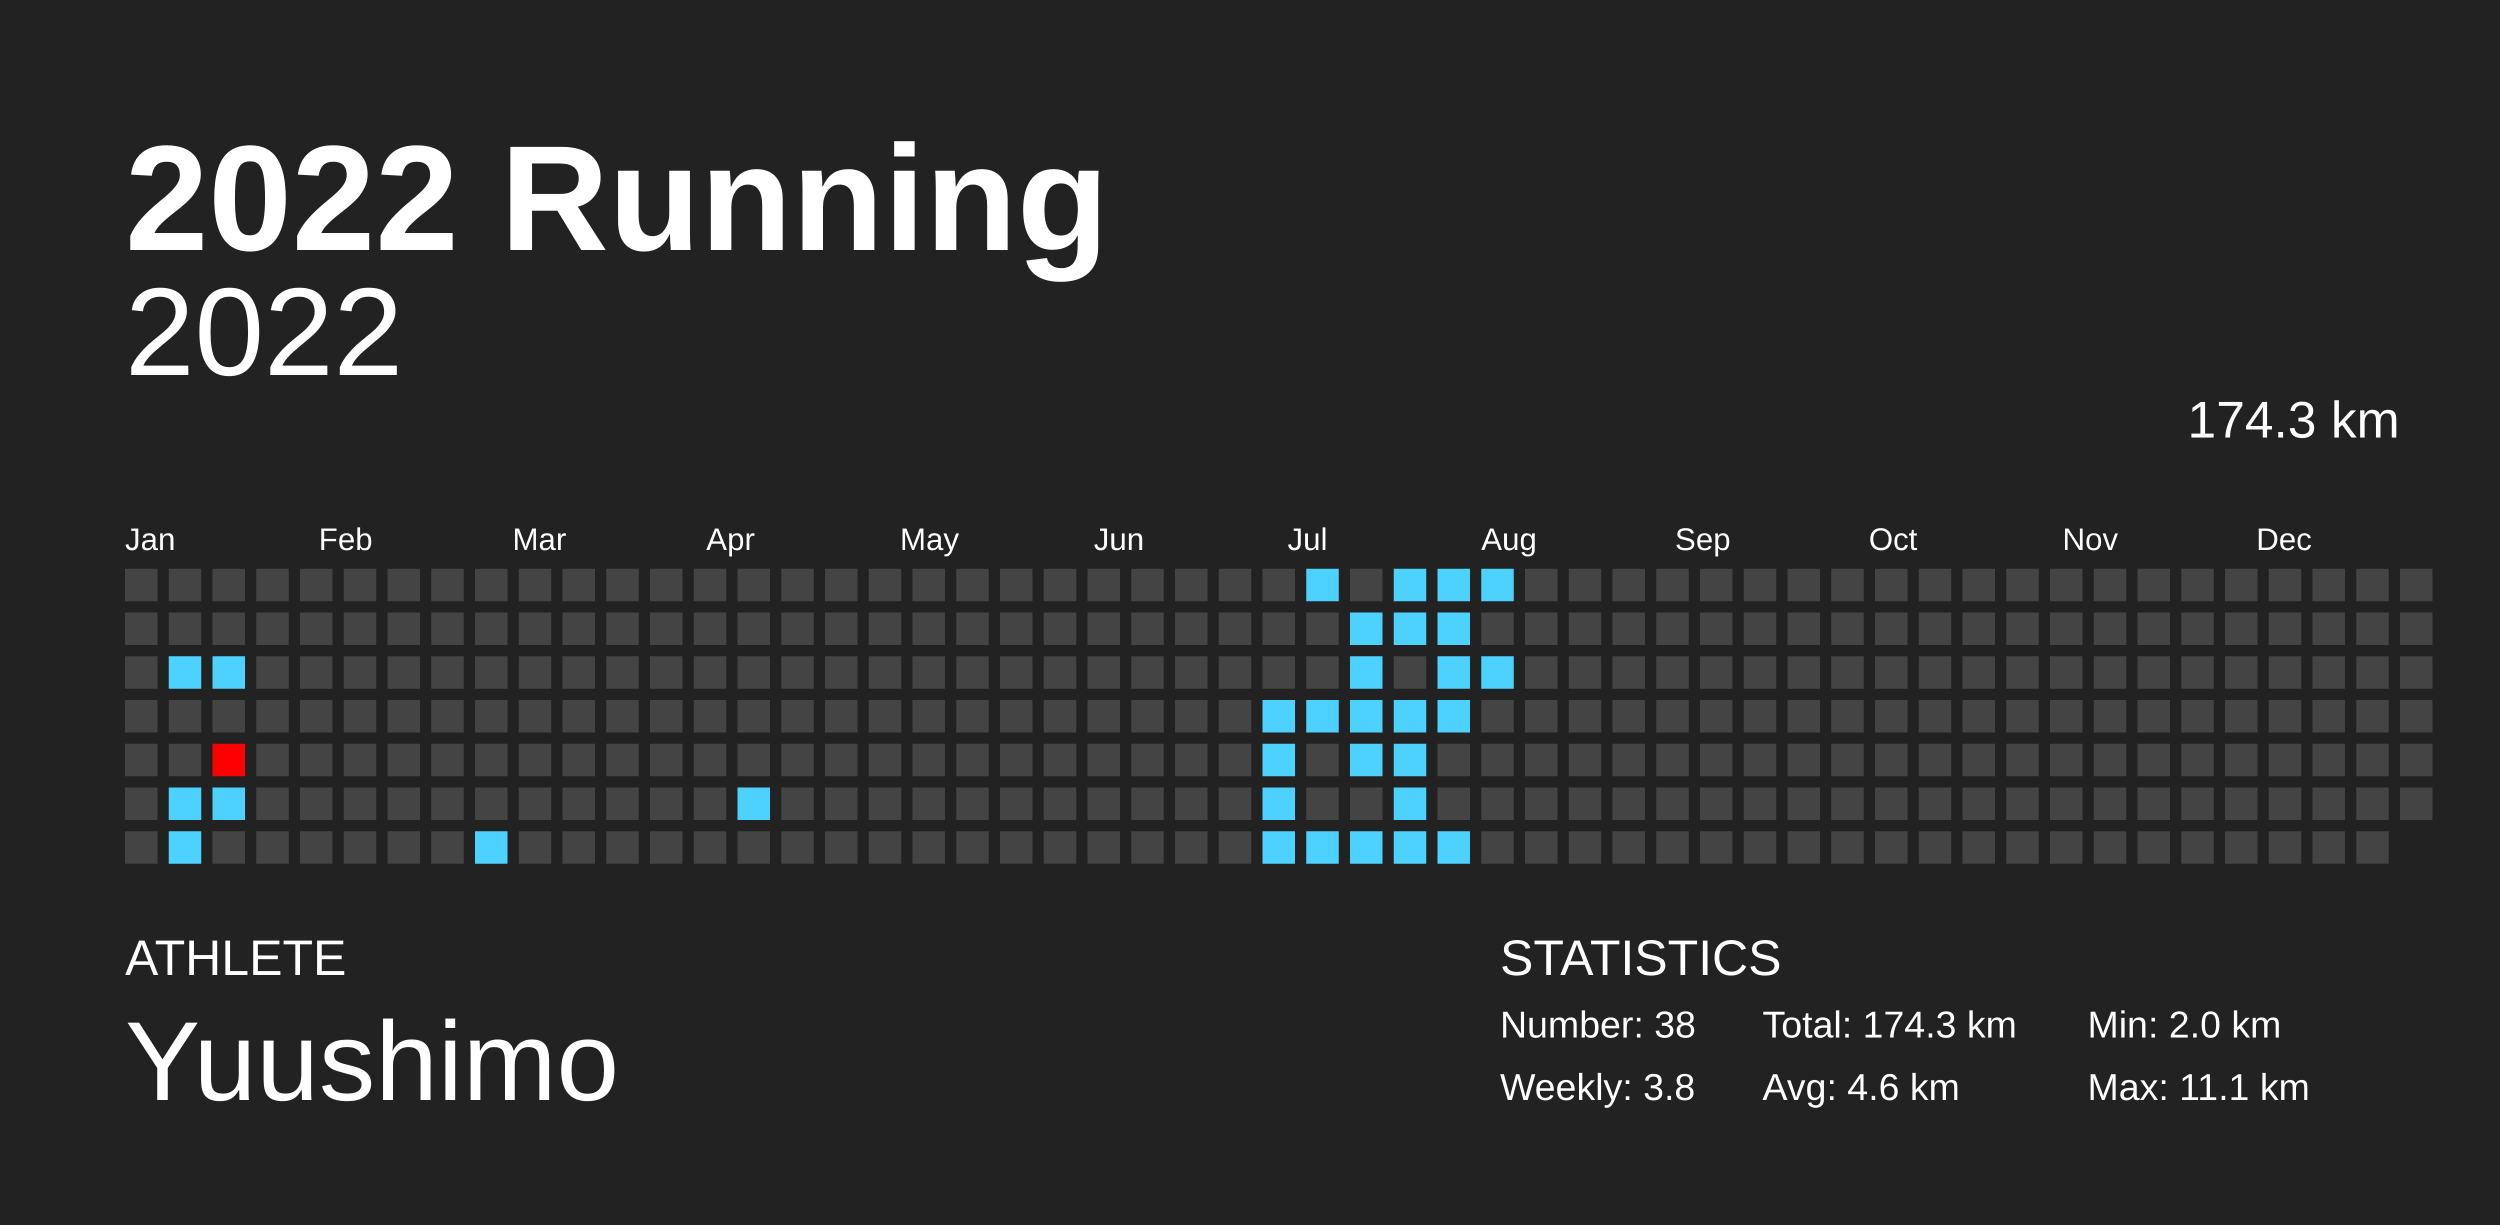
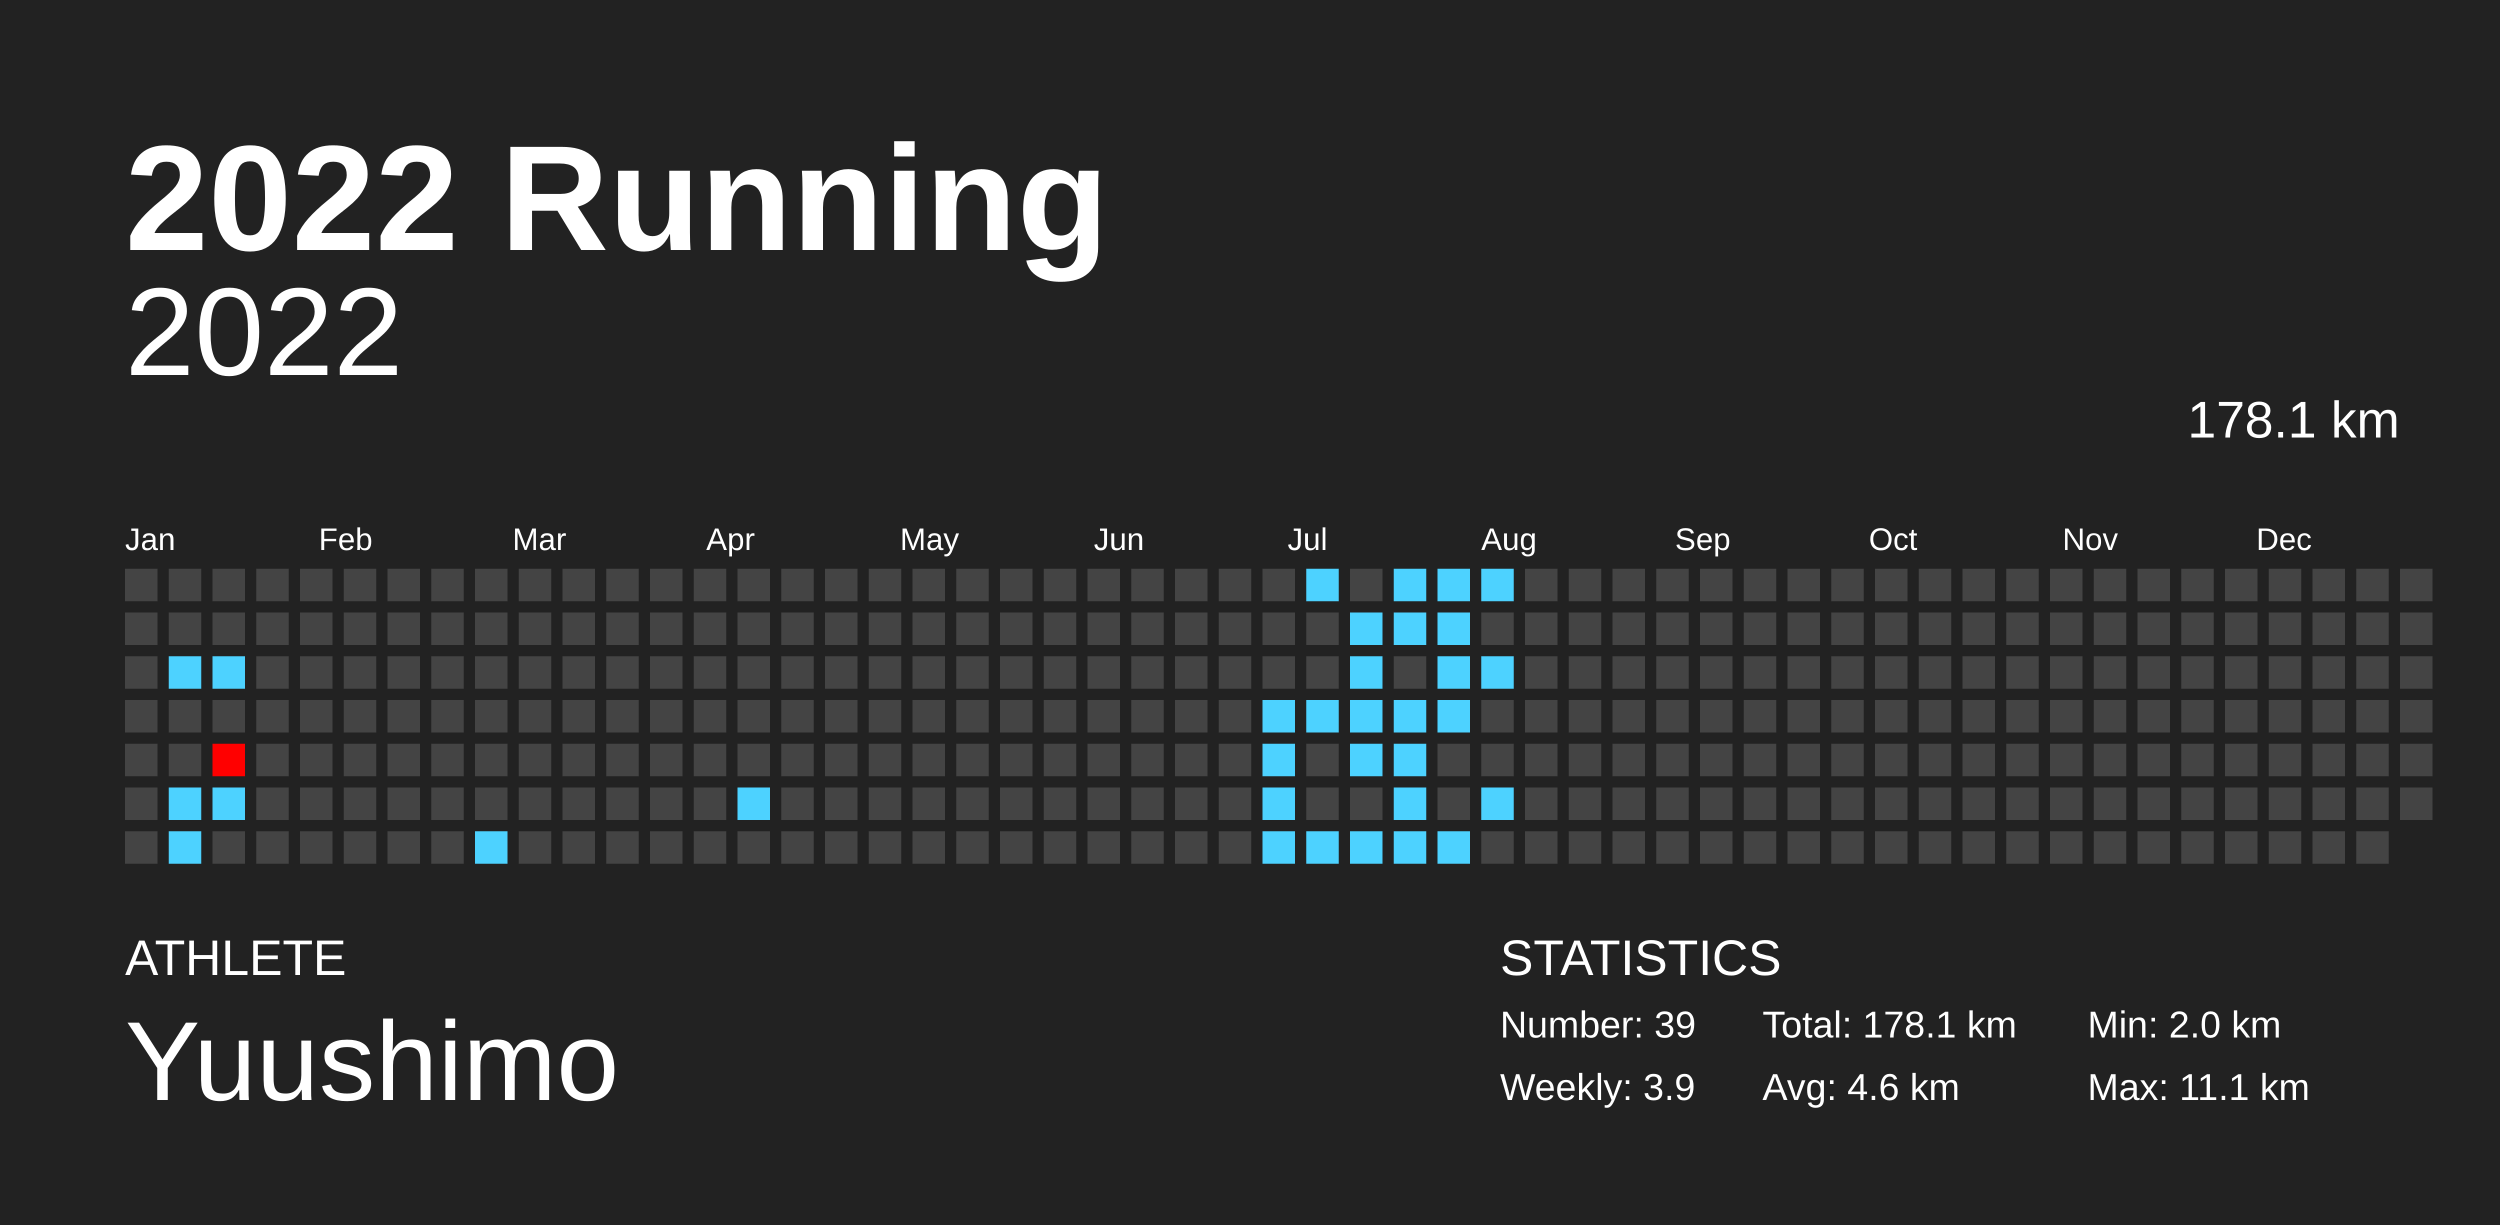
<svg xmlns="http://www.w3.org/2000/svg" baseProfile="full" height="98mm" version="1.1" viewBox="0,0,200,98" width="200mm">
  <defs />
  <rect fill="#222222" height="98" width="200" x="0" y="0" />
  <text fill="#FFFFFF" style="font-size:12px; font-family:Arial; font-weight:bold;" x="10" y="20">2022 Running</text>
  <text fill="#FFFFFF" style="font-size:4px; font-family:Arial" x="10" y="78">ATHLETE</text>
  <text fill="#FFFFFF" style="font-size:9px; font-family:Arial" x="10" y="88">Yuushimo</text>
  <text fill="#FFFFFF" style="font-size:4px; font-family:Arial" x="120" y="78">STATISTICS</text>
-   <text fill="#FFFFFF" style="font-size:3px; font-family:Arial" x="120" y="83">Number: 38</text>
-   <text fill="#FFFFFF" style="font-size:3px; font-family:Arial" x="120" y="88">Weekly: 3.8</text>
-   <text fill="#FFFFFF" style="font-size:3px; font-family:Arial" x="141" y="83">Total: 174.3 km</text>
+   <text fill="#FFFFFF" style="font-size:3px; font-family:Arial" x="120" y="83">Number: 39</text>
+   <text fill="#FFFFFF" style="font-size:3px; font-family:Arial" x="120" y="88">Weekly: 3.9</text>
+   <text fill="#FFFFFF" style="font-size:3px; font-family:Arial" x="141" y="83">Total: 178.1 km</text>
  <text fill="#FFFFFF" style="font-size:3px; font-family:Arial" x="141" y="88">Avg: 4.6 km</text>
  <text fill="#FFFFFF" style="font-size:3px; font-family:Arial" x="167" y="83">Min: 2.0 km</text>
  <text fill="#FFFFFF" style="font-size:3px; font-family:Arial" x="167" y="88">Max: 11.1 km</text>
  <text alignment-baseline="hanging" fill="#FFFFFF" style="font-size:10.0px; font-family:Arial;" x="10" y="30">2022</text>
-   <text alignment-baseline="hanging" fill="#FFFFFF" style="font-size:4.125px; font-family:Arial;" x="175" y="35">174.3 km</text>
+   <text alignment-baseline="hanging" fill="#FFFFFF" style="font-size:4.125px; font-family:Arial;" x="175" y="35">178.1 km</text>
  <text fill="#FFFFFF" style="font-size:2.5px; font-family:Arial" x="10.0" y="44">Jan</text>
  <text fill="#FFFFFF" style="font-size:2.5px; font-family:Arial" x="25.5" y="44">Feb</text>
  <text fill="#FFFFFF" style="font-size:2.5px; font-family:Arial" x="41.0" y="44">Mar</text>
  <text fill="#FFFFFF" style="font-size:2.5px; font-family:Arial" x="56.5" y="44">Apr</text>
  <text fill="#FFFFFF" style="font-size:2.5px; font-family:Arial" x="72.0" y="44">May</text>
  <text fill="#FFFFFF" style="font-size:2.5px; font-family:Arial" x="87.5" y="44">Jun</text>
  <text fill="#FFFFFF" style="font-size:2.5px; font-family:Arial" x="103.0" y="44">Jul</text>
  <text fill="#FFFFFF" style="font-size:2.5px; font-family:Arial" x="118.5" y="44">Aug</text>
  <text fill="#FFFFFF" style="font-size:2.5px; font-family:Arial" x="134.0" y="44">Sep</text>
  <text fill="#FFFFFF" style="font-size:2.5px; font-family:Arial" x="149.5" y="44">Oct</text>
  <text fill="#FFFFFF" style="font-size:2.5px; font-family:Arial" x="165.0" y="44">Nov</text>
  <text fill="#FFFFFF" style="font-size:2.5px; font-family:Arial" x="180.5" y="44">Dec</text>
  <rect fill="#444444" height="2.6" width="2.6" x="10.0" y="45.5" />
  <rect fill="#444444" height="2.6" width="2.6" x="10.0" y="49.0" />
  <rect fill="#444444" height="2.6" width="2.6" x="10.0" y="52.5" />
  <rect fill="#444444" height="2.6" width="2.6" x="10.0" y="56.0" />
  <rect fill="#444444" height="2.6" width="2.6" x="10.0" y="59.5" />
  <rect fill="#444444" height="2.6" width="2.6" x="10.0" y="63.0" />
  <rect fill="#444444" height="2.6" width="2.6" x="10.0" y="66.5" />
  <rect fill="#444444" height="2.6" width="2.6" x="13.5" y="45.5" />
  <rect fill="#444444" height="2.6" width="2.6" x="13.5" y="49.0" />
  <rect fill="#4dd2ff" height="2.6" width="2.6" x="13.5" y="52.5" />
  <rect fill="#444444" height="2.6" width="2.6" x="13.5" y="56.0" />
  <rect fill="#444444" height="2.6" width="2.6" x="13.5" y="59.5" />
  <rect fill="#4dd2ff" height="2.6" width="2.6" x="13.5" y="63.0" />
  <rect fill="#4dd2ff" height="2.6" width="2.6" x="13.5" y="66.5" />
  <rect fill="#444444" height="2.6" width="2.6" x="17.0" y="45.5" />
  <rect fill="#444444" height="2.6" width="2.6" x="17.0" y="49.0" />
  <rect fill="#4dd2ff" height="2.6" width="2.6" x="17.0" y="52.5" />
  <rect fill="#444444" height="2.6" width="2.6" x="17.0" y="56.0" />
  <rect fill="#ff0000" height="2.6" width="2.6" x="17.0" y="59.5" />
  <rect fill="#4dd2ff" height="2.6" width="2.6" x="17.0" y="63.0" />
  <rect fill="#444444" height="2.6" width="2.6" x="17.0" y="66.5" />
  <rect fill="#444444" height="2.6" width="2.6" x="20.5" y="45.5" />
  <rect fill="#444444" height="2.6" width="2.6" x="20.5" y="49.0" />
  <rect fill="#444444" height="2.6" width="2.6" x="20.5" y="52.5" />
  <rect fill="#444444" height="2.6" width="2.6" x="20.5" y="56.0" />
  <rect fill="#444444" height="2.6" width="2.6" x="20.5" y="59.5" />
  <rect fill="#444444" height="2.6" width="2.6" x="20.5" y="63.0" />
  <rect fill="#444444" height="2.6" width="2.6" x="20.5" y="66.5" />
  <rect fill="#444444" height="2.6" width="2.6" x="24.0" y="45.5" />
  <rect fill="#444444" height="2.6" width="2.6" x="24.0" y="49.0" />
  <rect fill="#444444" height="2.6" width="2.6" x="24.0" y="52.5" />
  <rect fill="#444444" height="2.6" width="2.6" x="24.0" y="56.0" />
  <rect fill="#444444" height="2.6" width="2.6" x="24.0" y="59.5" />
  <rect fill="#444444" height="2.6" width="2.6" x="24.0" y="63.0" />
  <rect fill="#444444" height="2.6" width="2.6" x="24.0" y="66.5" />
  <rect fill="#444444" height="2.6" width="2.6" x="27.5" y="45.5" />
  <rect fill="#444444" height="2.6" width="2.6" x="27.5" y="49.0" />
  <rect fill="#444444" height="2.6" width="2.6" x="27.5" y="52.5" />
  <rect fill="#444444" height="2.6" width="2.6" x="27.5" y="56.0" />
  <rect fill="#444444" height="2.6" width="2.6" x="27.5" y="59.5" />
  <rect fill="#444444" height="2.6" width="2.6" x="27.5" y="63.0" />
  <rect fill="#444444" height="2.6" width="2.6" x="27.5" y="66.5" />
  <rect fill="#444444" height="2.6" width="2.6" x="31.0" y="45.5" />
  <rect fill="#444444" height="2.6" width="2.6" x="31.0" y="49.0" />
  <rect fill="#444444" height="2.6" width="2.6" x="31.0" y="52.5" />
  <rect fill="#444444" height="2.6" width="2.6" x="31.0" y="56.0" />
  <rect fill="#444444" height="2.6" width="2.6" x="31.0" y="59.5" />
  <rect fill="#444444" height="2.6" width="2.6" x="31.0" y="63.0" />
  <rect fill="#444444" height="2.6" width="2.6" x="31.0" y="66.5" />
  <rect fill="#444444" height="2.6" width="2.6" x="34.5" y="45.5" />
  <rect fill="#444444" height="2.6" width="2.6" x="34.5" y="49.0" />
  <rect fill="#444444" height="2.6" width="2.6" x="34.5" y="52.5" />
  <rect fill="#444444" height="2.6" width="2.6" x="34.5" y="56.0" />
  <rect fill="#444444" height="2.6" width="2.6" x="34.5" y="59.5" />
  <rect fill="#444444" height="2.6" width="2.6" x="34.5" y="63.0" />
  <rect fill="#444444" height="2.6" width="2.6" x="34.5" y="66.5" />
  <rect fill="#444444" height="2.6" width="2.6" x="38.0" y="45.5" />
  <rect fill="#444444" height="2.6" width="2.6" x="38.0" y="49.0" />
  <rect fill="#444444" height="2.6" width="2.6" x="38.0" y="52.5" />
  <rect fill="#444444" height="2.6" width="2.6" x="38.0" y="56.0" />
  <rect fill="#444444" height="2.6" width="2.6" x="38.0" y="59.5" />
  <rect fill="#444444" height="2.6" width="2.6" x="38.0" y="63.0" />
  <rect fill="#4dd2ff" height="2.6" width="2.6" x="38.0" y="66.5" />
  <rect fill="#444444" height="2.6" width="2.6" x="41.5" y="45.5" />
  <rect fill="#444444" height="2.6" width="2.6" x="41.5" y="49.0" />
  <rect fill="#444444" height="2.6" width="2.6" x="41.5" y="52.5" />
  <rect fill="#444444" height="2.6" width="2.6" x="41.5" y="56.0" />
  <rect fill="#444444" height="2.6" width="2.6" x="41.5" y="59.5" />
  <rect fill="#444444" height="2.6" width="2.6" x="41.5" y="63.0" />
  <rect fill="#444444" height="2.6" width="2.6" x="41.5" y="66.5" />
  <rect fill="#444444" height="2.6" width="2.6" x="45.0" y="45.5" />
  <rect fill="#444444" height="2.6" width="2.6" x="45.0" y="49.0" />
  <rect fill="#444444" height="2.6" width="2.6" x="45.0" y="52.5" />
  <rect fill="#444444" height="2.6" width="2.6" x="45.0" y="56.0" />
  <rect fill="#444444" height="2.6" width="2.6" x="45.0" y="59.5" />
  <rect fill="#444444" height="2.6" width="2.6" x="45.0" y="63.0" />
  <rect fill="#444444" height="2.6" width="2.6" x="45.0" y="66.5" />
  <rect fill="#444444" height="2.6" width="2.6" x="48.5" y="45.5" />
  <rect fill="#444444" height="2.6" width="2.6" x="48.5" y="49.0" />
  <rect fill="#444444" height="2.6" width="2.6" x="48.5" y="52.5" />
  <rect fill="#444444" height="2.6" width="2.6" x="48.5" y="56.0" />
  <rect fill="#444444" height="2.6" width="2.6" x="48.5" y="59.5" />
  <rect fill="#444444" height="2.6" width="2.6" x="48.5" y="63.0" />
  <rect fill="#444444" height="2.6" width="2.6" x="48.5" y="66.5" />
  <rect fill="#444444" height="2.6" width="2.6" x="52.0" y="45.5" />
  <rect fill="#444444" height="2.6" width="2.6" x="52.0" y="49.0" />
  <rect fill="#444444" height="2.6" width="2.6" x="52.0" y="52.5" />
  <rect fill="#444444" height="2.6" width="2.6" x="52.0" y="56.0" />
  <rect fill="#444444" height="2.6" width="2.6" x="52.0" y="59.5" />
  <rect fill="#444444" height="2.6" width="2.6" x="52.0" y="63.0" />
  <rect fill="#444444" height="2.6" width="2.6" x="52.0" y="66.5" />
  <rect fill="#444444" height="2.6" width="2.6" x="55.5" y="45.5" />
  <rect fill="#444444" height="2.6" width="2.6" x="55.5" y="49.0" />
  <rect fill="#444444" height="2.6" width="2.6" x="55.5" y="52.5" />
  <rect fill="#444444" height="2.6" width="2.6" x="55.5" y="56.0" />
  <rect fill="#444444" height="2.6" width="2.6" x="55.5" y="59.5" />
  <rect fill="#444444" height="2.6" width="2.6" x="55.5" y="63.0" />
  <rect fill="#444444" height="2.6" width="2.6" x="55.5" y="66.5" />
  <rect fill="#444444" height="2.6" width="2.6" x="59.0" y="45.5" />
  <rect fill="#444444" height="2.6" width="2.6" x="59.0" y="49.0" />
  <rect fill="#444444" height="2.6" width="2.6" x="59.0" y="52.5" />
  <rect fill="#444444" height="2.6" width="2.6" x="59.0" y="56.0" />
  <rect fill="#444444" height="2.6" width="2.6" x="59.0" y="59.5" />
  <rect fill="#4dd2ff" height="2.6" width="2.6" x="59.0" y="63.0" />
  <rect fill="#444444" height="2.6" width="2.6" x="59.0" y="66.5" />
  <rect fill="#444444" height="2.6" width="2.6" x="62.5" y="45.5" />
  <rect fill="#444444" height="2.6" width="2.6" x="62.5" y="49.0" />
  <rect fill="#444444" height="2.6" width="2.6" x="62.5" y="52.5" />
  <rect fill="#444444" height="2.6" width="2.6" x="62.5" y="56.0" />
  <rect fill="#444444" height="2.6" width="2.6" x="62.5" y="59.5" />
  <rect fill="#444444" height="2.6" width="2.6" x="62.5" y="63.0" />
  <rect fill="#444444" height="2.6" width="2.6" x="62.5" y="66.5" />
  <rect fill="#444444" height="2.6" width="2.6" x="66.0" y="45.5" />
  <rect fill="#444444" height="2.6" width="2.6" x="66.0" y="49.0" />
  <rect fill="#444444" height="2.6" width="2.6" x="66.0" y="52.5" />
  <rect fill="#444444" height="2.6" width="2.6" x="66.0" y="56.0" />
  <rect fill="#444444" height="2.6" width="2.6" x="66.0" y="59.5" />
  <rect fill="#444444" height="2.6" width="2.6" x="66.0" y="63.0" />
  <rect fill="#444444" height="2.6" width="2.6" x="66.0" y="66.5" />
  <rect fill="#444444" height="2.6" width="2.6" x="69.5" y="45.5" />
  <rect fill="#444444" height="2.6" width="2.6" x="69.5" y="49.0" />
  <rect fill="#444444" height="2.6" width="2.6" x="69.5" y="52.5" />
  <rect fill="#444444" height="2.6" width="2.6" x="69.5" y="56.0" />
  <rect fill="#444444" height="2.6" width="2.6" x="69.5" y="59.5" />
  <rect fill="#444444" height="2.6" width="2.6" x="69.5" y="63.0" />
  <rect fill="#444444" height="2.6" width="2.6" x="69.5" y="66.5" />
  <rect fill="#444444" height="2.6" width="2.6" x="73.0" y="45.5" />
  <rect fill="#444444" height="2.6" width="2.6" x="73.0" y="49.0" />
  <rect fill="#444444" height="2.6" width="2.6" x="73.0" y="52.5" />
  <rect fill="#444444" height="2.6" width="2.6" x="73.0" y="56.0" />
  <rect fill="#444444" height="2.6" width="2.6" x="73.0" y="59.5" />
  <rect fill="#444444" height="2.6" width="2.6" x="73.0" y="63.0" />
  <rect fill="#444444" height="2.6" width="2.6" x="73.0" y="66.5" />
  <rect fill="#444444" height="2.6" width="2.6" x="76.5" y="45.5" />
  <rect fill="#444444" height="2.6" width="2.6" x="76.5" y="49.0" />
  <rect fill="#444444" height="2.6" width="2.6" x="76.5" y="52.5" />
  <rect fill="#444444" height="2.6" width="2.6" x="76.5" y="56.0" />
  <rect fill="#444444" height="2.6" width="2.6" x="76.5" y="59.5" />
  <rect fill="#444444" height="2.6" width="2.6" x="76.5" y="63.0" />
  <rect fill="#444444" height="2.6" width="2.6" x="76.5" y="66.5" />
  <rect fill="#444444" height="2.6" width="2.6" x="80.0" y="45.5" />
  <rect fill="#444444" height="2.6" width="2.6" x="80.0" y="49.0" />
  <rect fill="#444444" height="2.6" width="2.6" x="80.0" y="52.5" />
  <rect fill="#444444" height="2.6" width="2.6" x="80.0" y="56.0" />
  <rect fill="#444444" height="2.6" width="2.6" x="80.0" y="59.5" />
  <rect fill="#444444" height="2.6" width="2.6" x="80.0" y="63.0" />
  <rect fill="#444444" height="2.6" width="2.6" x="80.0" y="66.5" />
  <rect fill="#444444" height="2.6" width="2.6" x="83.5" y="45.5" />
  <rect fill="#444444" height="2.6" width="2.6" x="83.5" y="49.0" />
  <rect fill="#444444" height="2.6" width="2.6" x="83.5" y="52.5" />
  <rect fill="#444444" height="2.6" width="2.6" x="83.5" y="56.0" />
  <rect fill="#444444" height="2.6" width="2.6" x="83.5" y="59.5" />
  <rect fill="#444444" height="2.6" width="2.6" x="83.5" y="63.0" />
  <rect fill="#444444" height="2.6" width="2.6" x="83.5" y="66.5" />
  <rect fill="#444444" height="2.6" width="2.6" x="87.0" y="45.5" />
  <rect fill="#444444" height="2.6" width="2.6" x="87.0" y="49.0" />
  <rect fill="#444444" height="2.6" width="2.6" x="87.0" y="52.5" />
  <rect fill="#444444" height="2.6" width="2.6" x="87.0" y="56.0" />
  <rect fill="#444444" height="2.6" width="2.6" x="87.0" y="59.5" />
  <rect fill="#444444" height="2.6" width="2.6" x="87.0" y="63.0" />
  <rect fill="#444444" height="2.6" width="2.6" x="87.0" y="66.5" />
  <rect fill="#444444" height="2.6" width="2.6" x="90.5" y="45.5" />
  <rect fill="#444444" height="2.6" width="2.6" x="90.5" y="49.0" />
  <rect fill="#444444" height="2.6" width="2.6" x="90.5" y="52.5" />
  <rect fill="#444444" height="2.6" width="2.6" x="90.5" y="56.0" />
  <rect fill="#444444" height="2.6" width="2.6" x="90.5" y="59.5" />
  <rect fill="#444444" height="2.6" width="2.6" x="90.5" y="63.0" />
  <rect fill="#444444" height="2.6" width="2.6" x="90.5" y="66.5" />
  <rect fill="#444444" height="2.6" width="2.6" x="94.0" y="45.5" />
  <rect fill="#444444" height="2.6" width="2.6" x="94.0" y="49.0" />
  <rect fill="#444444" height="2.6" width="2.6" x="94.0" y="52.5" />
  <rect fill="#444444" height="2.6" width="2.6" x="94.0" y="56.0" />
  <rect fill="#444444" height="2.6" width="2.6" x="94.0" y="59.5" />
  <rect fill="#444444" height="2.6" width="2.6" x="94.0" y="63.0" />
  <rect fill="#444444" height="2.6" width="2.6" x="94.0" y="66.5" />
  <rect fill="#444444" height="2.6" width="2.6" x="97.5" y="45.5" />
  <rect fill="#444444" height="2.6" width="2.6" x="97.5" y="49.0" />
  <rect fill="#444444" height="2.6" width="2.6" x="97.5" y="52.5" />
  <rect fill="#444444" height="2.6" width="2.6" x="97.5" y="56.0" />
  <rect fill="#444444" height="2.6" width="2.6" x="97.5" y="59.5" />
  <rect fill="#444444" height="2.6" width="2.6" x="97.5" y="63.0" />
  <rect fill="#444444" height="2.6" width="2.6" x="97.5" y="66.5" />
  <rect fill="#444444" height="2.6" width="2.6" x="101.0" y="45.5" />
  <rect fill="#444444" height="2.6" width="2.6" x="101.0" y="49.0" />
  <rect fill="#444444" height="2.6" width="2.6" x="101.0" y="52.5" />
  <rect fill="#4dd2ff" height="2.6" width="2.6" x="101.0" y="56.0" />
  <rect fill="#4dd2ff" height="2.6" width="2.6" x="101.0" y="59.5" />
  <rect fill="#4dd2ff" height="2.6" width="2.6" x="101.0" y="63.0" />
  <rect fill="#4dd2ff" height="2.6" width="2.6" x="101.0" y="66.5" />
  <rect fill="#4dd2ff" height="2.6" width="2.6" x="104.5" y="45.5" />
  <rect fill="#444444" height="2.6" width="2.6" x="104.5" y="49.0" />
  <rect fill="#444444" height="2.6" width="2.6" x="104.5" y="52.5" />
  <rect fill="#4dd2ff" height="2.6" width="2.6" x="104.5" y="56.0" />
  <rect fill="#444444" height="2.6" width="2.6" x="104.5" y="59.5" />
  <rect fill="#444444" height="2.6" width="2.6" x="104.5" y="63.0" />
  <rect fill="#4dd2ff" height="2.6" width="2.6" x="104.5" y="66.5" />
  <rect fill="#444444" height="2.6" width="2.6" x="108.0" y="45.5" />
  <rect fill="#4dd2ff" height="2.6" width="2.6" x="108.0" y="49.0" />
  <rect fill="#4dd2ff" height="2.6" width="2.6" x="108.0" y="52.5" />
  <rect fill="#4dd2ff" height="2.6" width="2.6" x="108.0" y="56.0" />
  <rect fill="#4dd2ff" height="2.6" width="2.6" x="108.0" y="59.5" />
  <rect fill="#444444" height="2.6" width="2.6" x="108.0" y="63.0" />
  <rect fill="#4dd2ff" height="2.6" width="2.6" x="108.0" y="66.5" />
  <rect fill="#4dd2ff" height="2.6" width="2.6" x="111.5" y="45.5" />
  <rect fill="#4dd2ff" height="2.6" width="2.6" x="111.5" y="49.0" />
  <rect fill="#444444" height="2.6" width="2.6" x="111.5" y="52.5" />
  <rect fill="#4dd2ff" height="2.6" width="2.6" x="111.5" y="56.0" />
  <rect fill="#4dd2ff" height="2.6" width="2.6" x="111.5" y="59.5" />
  <rect fill="#4dd2ff" height="2.6" width="2.6" x="111.5" y="63.0" />
  <rect fill="#4dd2ff" height="2.6" width="2.6" x="111.5" y="66.5" />
  <rect fill="#4dd2ff" height="2.6" width="2.6" x="115.0" y="45.5" />
  <rect fill="#4dd2ff" height="2.6" width="2.6" x="115.0" y="49.0" />
  <rect fill="#4dd2ff" height="2.6" width="2.6" x="115.0" y="52.5" />
  <rect fill="#4dd2ff" height="2.6" width="2.6" x="115.0" y="56.0" />
  <rect fill="#444444" height="2.6" width="2.6" x="115.0" y="59.5" />
  <rect fill="#444444" height="2.6" width="2.6" x="115.0" y="63.0" />
  <rect fill="#4dd2ff" height="2.6" width="2.6" x="115.0" y="66.5" />
  <rect fill="#4dd2ff" height="2.6" width="2.6" x="118.5" y="45.5" />
  <rect fill="#444444" height="2.6" width="2.6" x="118.5" y="49.0" />
  <rect fill="#4dd2ff" height="2.6" width="2.6" x="118.5" y="52.5" />
  <rect fill="#444444" height="2.6" width="2.6" x="118.5" y="56.0" />
  <rect fill="#444444" height="2.6" width="2.6" x="118.5" y="59.5" />
-   <rect fill="#444444" height="2.6" width="2.6" x="118.5" y="63.0" />
+   <rect fill="#4dd2ff" height="2.6" width="2.6" x="118.5" y="63.0" />
  <rect fill="#444444" height="2.6" width="2.6" x="118.5" y="66.5" />
  <rect fill="#444444" height="2.6" width="2.6" x="122.0" y="45.5" />
  <rect fill="#444444" height="2.6" width="2.6" x="122.0" y="49.0" />
  <rect fill="#444444" height="2.6" width="2.6" x="122.0" y="52.5" />
  <rect fill="#444444" height="2.6" width="2.6" x="122.0" y="56.0" />
  <rect fill="#444444" height="2.6" width="2.6" x="122.0" y="59.5" />
  <rect fill="#444444" height="2.6" width="2.6" x="122.0" y="63.0" />
  <rect fill="#444444" height="2.6" width="2.6" x="122.0" y="66.5" />
  <rect fill="#444444" height="2.6" width="2.6" x="125.5" y="45.5" />
  <rect fill="#444444" height="2.6" width="2.6" x="125.5" y="49.0" />
  <rect fill="#444444" height="2.6" width="2.6" x="125.5" y="52.5" />
  <rect fill="#444444" height="2.6" width="2.6" x="125.5" y="56.0" />
  <rect fill="#444444" height="2.6" width="2.6" x="125.5" y="59.5" />
  <rect fill="#444444" height="2.6" width="2.6" x="125.5" y="63.0" />
  <rect fill="#444444" height="2.6" width="2.6" x="125.5" y="66.5" />
  <rect fill="#444444" height="2.6" width="2.6" x="129.0" y="45.5" />
  <rect fill="#444444" height="2.6" width="2.6" x="129.0" y="49.0" />
  <rect fill="#444444" height="2.6" width="2.6" x="129.0" y="52.5" />
  <rect fill="#444444" height="2.6" width="2.6" x="129.0" y="56.0" />
  <rect fill="#444444" height="2.6" width="2.6" x="129.0" y="59.5" />
  <rect fill="#444444" height="2.6" width="2.6" x="129.0" y="63.0" />
  <rect fill="#444444" height="2.6" width="2.6" x="129.0" y="66.5" />
  <rect fill="#444444" height="2.6" width="2.6" x="132.5" y="45.5" />
  <rect fill="#444444" height="2.6" width="2.6" x="132.5" y="49.0" />
  <rect fill="#444444" height="2.6" width="2.6" x="132.5" y="52.5" />
  <rect fill="#444444" height="2.6" width="2.6" x="132.5" y="56.0" />
  <rect fill="#444444" height="2.6" width="2.6" x="132.5" y="59.5" />
  <rect fill="#444444" height="2.6" width="2.6" x="132.5" y="63.0" />
  <rect fill="#444444" height="2.6" width="2.6" x="132.5" y="66.5" />
  <rect fill="#444444" height="2.6" width="2.6" x="136.0" y="45.5" />
  <rect fill="#444444" height="2.6" width="2.6" x="136.0" y="49.0" />
  <rect fill="#444444" height="2.6" width="2.6" x="136.0" y="52.5" />
  <rect fill="#444444" height="2.6" width="2.6" x="136.0" y="56.0" />
  <rect fill="#444444" height="2.6" width="2.6" x="136.0" y="59.5" />
  <rect fill="#444444" height="2.6" width="2.6" x="136.0" y="63.0" />
  <rect fill="#444444" height="2.6" width="2.6" x="136.0" y="66.5" />
  <rect fill="#444444" height="2.6" width="2.6" x="139.5" y="45.5" />
  <rect fill="#444444" height="2.6" width="2.6" x="139.5" y="49.0" />
  <rect fill="#444444" height="2.6" width="2.6" x="139.5" y="52.5" />
  <rect fill="#444444" height="2.6" width="2.6" x="139.5" y="56.0" />
  <rect fill="#444444" height="2.6" width="2.6" x="139.5" y="59.5" />
  <rect fill="#444444" height="2.6" width="2.6" x="139.5" y="63.0" />
  <rect fill="#444444" height="2.6" width="2.6" x="139.5" y="66.5" />
  <rect fill="#444444" height="2.6" width="2.6" x="143.0" y="45.5" />
  <rect fill="#444444" height="2.6" width="2.6" x="143.0" y="49.0" />
  <rect fill="#444444" height="2.6" width="2.6" x="143.0" y="52.5" />
  <rect fill="#444444" height="2.6" width="2.6" x="143.0" y="56.0" />
  <rect fill="#444444" height="2.6" width="2.6" x="143.0" y="59.5" />
  <rect fill="#444444" height="2.6" width="2.6" x="143.0" y="63.0" />
  <rect fill="#444444" height="2.6" width="2.6" x="143.0" y="66.5" />
  <rect fill="#444444" height="2.6" width="2.6" x="146.5" y="45.5" />
  <rect fill="#444444" height="2.6" width="2.6" x="146.5" y="49.0" />
  <rect fill="#444444" height="2.6" width="2.6" x="146.5" y="52.5" />
  <rect fill="#444444" height="2.6" width="2.6" x="146.5" y="56.0" />
  <rect fill="#444444" height="2.6" width="2.6" x="146.5" y="59.5" />
  <rect fill="#444444" height="2.6" width="2.6" x="146.5" y="63.0" />
  <rect fill="#444444" height="2.6" width="2.6" x="146.5" y="66.5" />
  <rect fill="#444444" height="2.6" width="2.6" x="150.0" y="45.5" />
  <rect fill="#444444" height="2.6" width="2.6" x="150.0" y="49.0" />
  <rect fill="#444444" height="2.6" width="2.6" x="150.0" y="52.5" />
  <rect fill="#444444" height="2.6" width="2.6" x="150.0" y="56.0" />
  <rect fill="#444444" height="2.6" width="2.6" x="150.0" y="59.5" />
  <rect fill="#444444" height="2.6" width="2.6" x="150.0" y="63.0" />
  <rect fill="#444444" height="2.6" width="2.6" x="150.0" y="66.5" />
  <rect fill="#444444" height="2.6" width="2.6" x="153.5" y="45.5" />
  <rect fill="#444444" height="2.6" width="2.6" x="153.5" y="49.0" />
  <rect fill="#444444" height="2.6" width="2.6" x="153.5" y="52.5" />
  <rect fill="#444444" height="2.6" width="2.6" x="153.5" y="56.0" />
  <rect fill="#444444" height="2.6" width="2.6" x="153.5" y="59.5" />
  <rect fill="#444444" height="2.6" width="2.6" x="153.5" y="63.0" />
  <rect fill="#444444" height="2.6" width="2.6" x="153.5" y="66.5" />
  <rect fill="#444444" height="2.6" width="2.6" x="157.0" y="45.5" />
  <rect fill="#444444" height="2.6" width="2.6" x="157.0" y="49.0" />
  <rect fill="#444444" height="2.6" width="2.6" x="157.0" y="52.5" />
  <rect fill="#444444" height="2.6" width="2.6" x="157.0" y="56.0" />
  <rect fill="#444444" height="2.6" width="2.6" x="157.0" y="59.5" />
  <rect fill="#444444" height="2.6" width="2.6" x="157.0" y="63.0" />
  <rect fill="#444444" height="2.6" width="2.6" x="157.0" y="66.5" />
  <rect fill="#444444" height="2.6" width="2.6" x="160.5" y="45.5" />
  <rect fill="#444444" height="2.6" width="2.6" x="160.5" y="49.0" />
  <rect fill="#444444" height="2.6" width="2.6" x="160.5" y="52.5" />
  <rect fill="#444444" height="2.6" width="2.6" x="160.5" y="56.0" />
  <rect fill="#444444" height="2.6" width="2.6" x="160.5" y="59.5" />
  <rect fill="#444444" height="2.6" width="2.6" x="160.5" y="63.0" />
  <rect fill="#444444" height="2.6" width="2.6" x="160.5" y="66.5" />
  <rect fill="#444444" height="2.6" width="2.6" x="164.0" y="45.5" />
  <rect fill="#444444" height="2.6" width="2.6" x="164.0" y="49.0" />
  <rect fill="#444444" height="2.6" width="2.6" x="164.0" y="52.5" />
  <rect fill="#444444" height="2.6" width="2.6" x="164.0" y="56.0" />
  <rect fill="#444444" height="2.6" width="2.6" x="164.0" y="59.5" />
  <rect fill="#444444" height="2.6" width="2.6" x="164.0" y="63.0" />
  <rect fill="#444444" height="2.6" width="2.6" x="164.0" y="66.5" />
  <rect fill="#444444" height="2.6" width="2.6" x="167.5" y="45.5" />
  <rect fill="#444444" height="2.6" width="2.6" x="167.5" y="49.0" />
  <rect fill="#444444" height="2.6" width="2.6" x="167.5" y="52.5" />
  <rect fill="#444444" height="2.6" width="2.6" x="167.5" y="56.0" />
  <rect fill="#444444" height="2.6" width="2.6" x="167.5" y="59.5" />
  <rect fill="#444444" height="2.6" width="2.6" x="167.5" y="63.0" />
  <rect fill="#444444" height="2.6" width="2.6" x="167.5" y="66.5" />
  <rect fill="#444444" height="2.6" width="2.6" x="171.0" y="45.5" />
  <rect fill="#444444" height="2.6" width="2.6" x="171.0" y="49.0" />
  <rect fill="#444444" height="2.6" width="2.6" x="171.0" y="52.5" />
  <rect fill="#444444" height="2.6" width="2.6" x="171.0" y="56.0" />
  <rect fill="#444444" height="2.6" width="2.6" x="171.0" y="59.5" />
  <rect fill="#444444" height="2.6" width="2.6" x="171.0" y="63.0" />
  <rect fill="#444444" height="2.6" width="2.6" x="171.0" y="66.5" />
  <rect fill="#444444" height="2.6" width="2.6" x="174.5" y="45.5" />
  <rect fill="#444444" height="2.6" width="2.6" x="174.5" y="49.0" />
  <rect fill="#444444" height="2.6" width="2.6" x="174.5" y="52.5" />
  <rect fill="#444444" height="2.6" width="2.6" x="174.5" y="56.0" />
  <rect fill="#444444" height="2.6" width="2.6" x="174.5" y="59.5" />
  <rect fill="#444444" height="2.6" width="2.6" x="174.5" y="63.0" />
  <rect fill="#444444" height="2.6" width="2.6" x="174.5" y="66.5" />
  <rect fill="#444444" height="2.6" width="2.6" x="178.0" y="45.5" />
  <rect fill="#444444" height="2.6" width="2.6" x="178.0" y="49.0" />
  <rect fill="#444444" height="2.6" width="2.6" x="178.0" y="52.5" />
  <rect fill="#444444" height="2.6" width="2.6" x="178.0" y="56.0" />
  <rect fill="#444444" height="2.6" width="2.6" x="178.0" y="59.5" />
  <rect fill="#444444" height="2.6" width="2.6" x="178.0" y="63.0" />
  <rect fill="#444444" height="2.6" width="2.6" x="178.0" y="66.5" />
  <rect fill="#444444" height="2.6" width="2.6" x="181.5" y="45.5" />
  <rect fill="#444444" height="2.6" width="2.6" x="181.5" y="49.0" />
  <rect fill="#444444" height="2.6" width="2.6" x="181.5" y="52.5" />
  <rect fill="#444444" height="2.6" width="2.6" x="181.5" y="56.0" />
  <rect fill="#444444" height="2.6" width="2.6" x="181.5" y="59.5" />
  <rect fill="#444444" height="2.6" width="2.6" x="181.5" y="63.0" />
  <rect fill="#444444" height="2.6" width="2.6" x="181.5" y="66.5" />
  <rect fill="#444444" height="2.6" width="2.6" x="185.0" y="45.5" />
  <rect fill="#444444" height="2.6" width="2.6" x="185.0" y="49.0" />
  <rect fill="#444444" height="2.6" width="2.6" x="185.0" y="52.5" />
  <rect fill="#444444" height="2.6" width="2.6" x="185.0" y="56.0" />
  <rect fill="#444444" height="2.6" width="2.6" x="185.0" y="59.5" />
  <rect fill="#444444" height="2.6" width="2.6" x="185.0" y="63.0" />
  <rect fill="#444444" height="2.6" width="2.6" x="185.0" y="66.5" />
  <rect fill="#444444" height="2.6" width="2.6" x="188.5" y="45.5" />
  <rect fill="#444444" height="2.6" width="2.6" x="188.5" y="49.0" />
  <rect fill="#444444" height="2.6" width="2.6" x="188.5" y="52.5" />
  <rect fill="#444444" height="2.6" width="2.6" x="188.5" y="56.0" />
  <rect fill="#444444" height="2.6" width="2.6" x="188.5" y="59.5" />
  <rect fill="#444444" height="2.6" width="2.6" x="188.5" y="63.0" />
  <rect fill="#444444" height="2.6" width="2.6" x="188.5" y="66.5" />
  <rect fill="#444444" height="2.6" width="2.6" x="192.0" y="45.5" />
  <rect fill="#444444" height="2.6" width="2.6" x="192.0" y="49.0" />
  <rect fill="#444444" height="2.6" width="2.6" x="192.0" y="52.5" />
  <rect fill="#444444" height="2.6" width="2.6" x="192.0" y="56.0" />
  <rect fill="#444444" height="2.6" width="2.6" x="192.0" y="59.5" />
  <rect fill="#444444" height="2.6" width="2.6" x="192.0" y="63.0" />
</svg>
